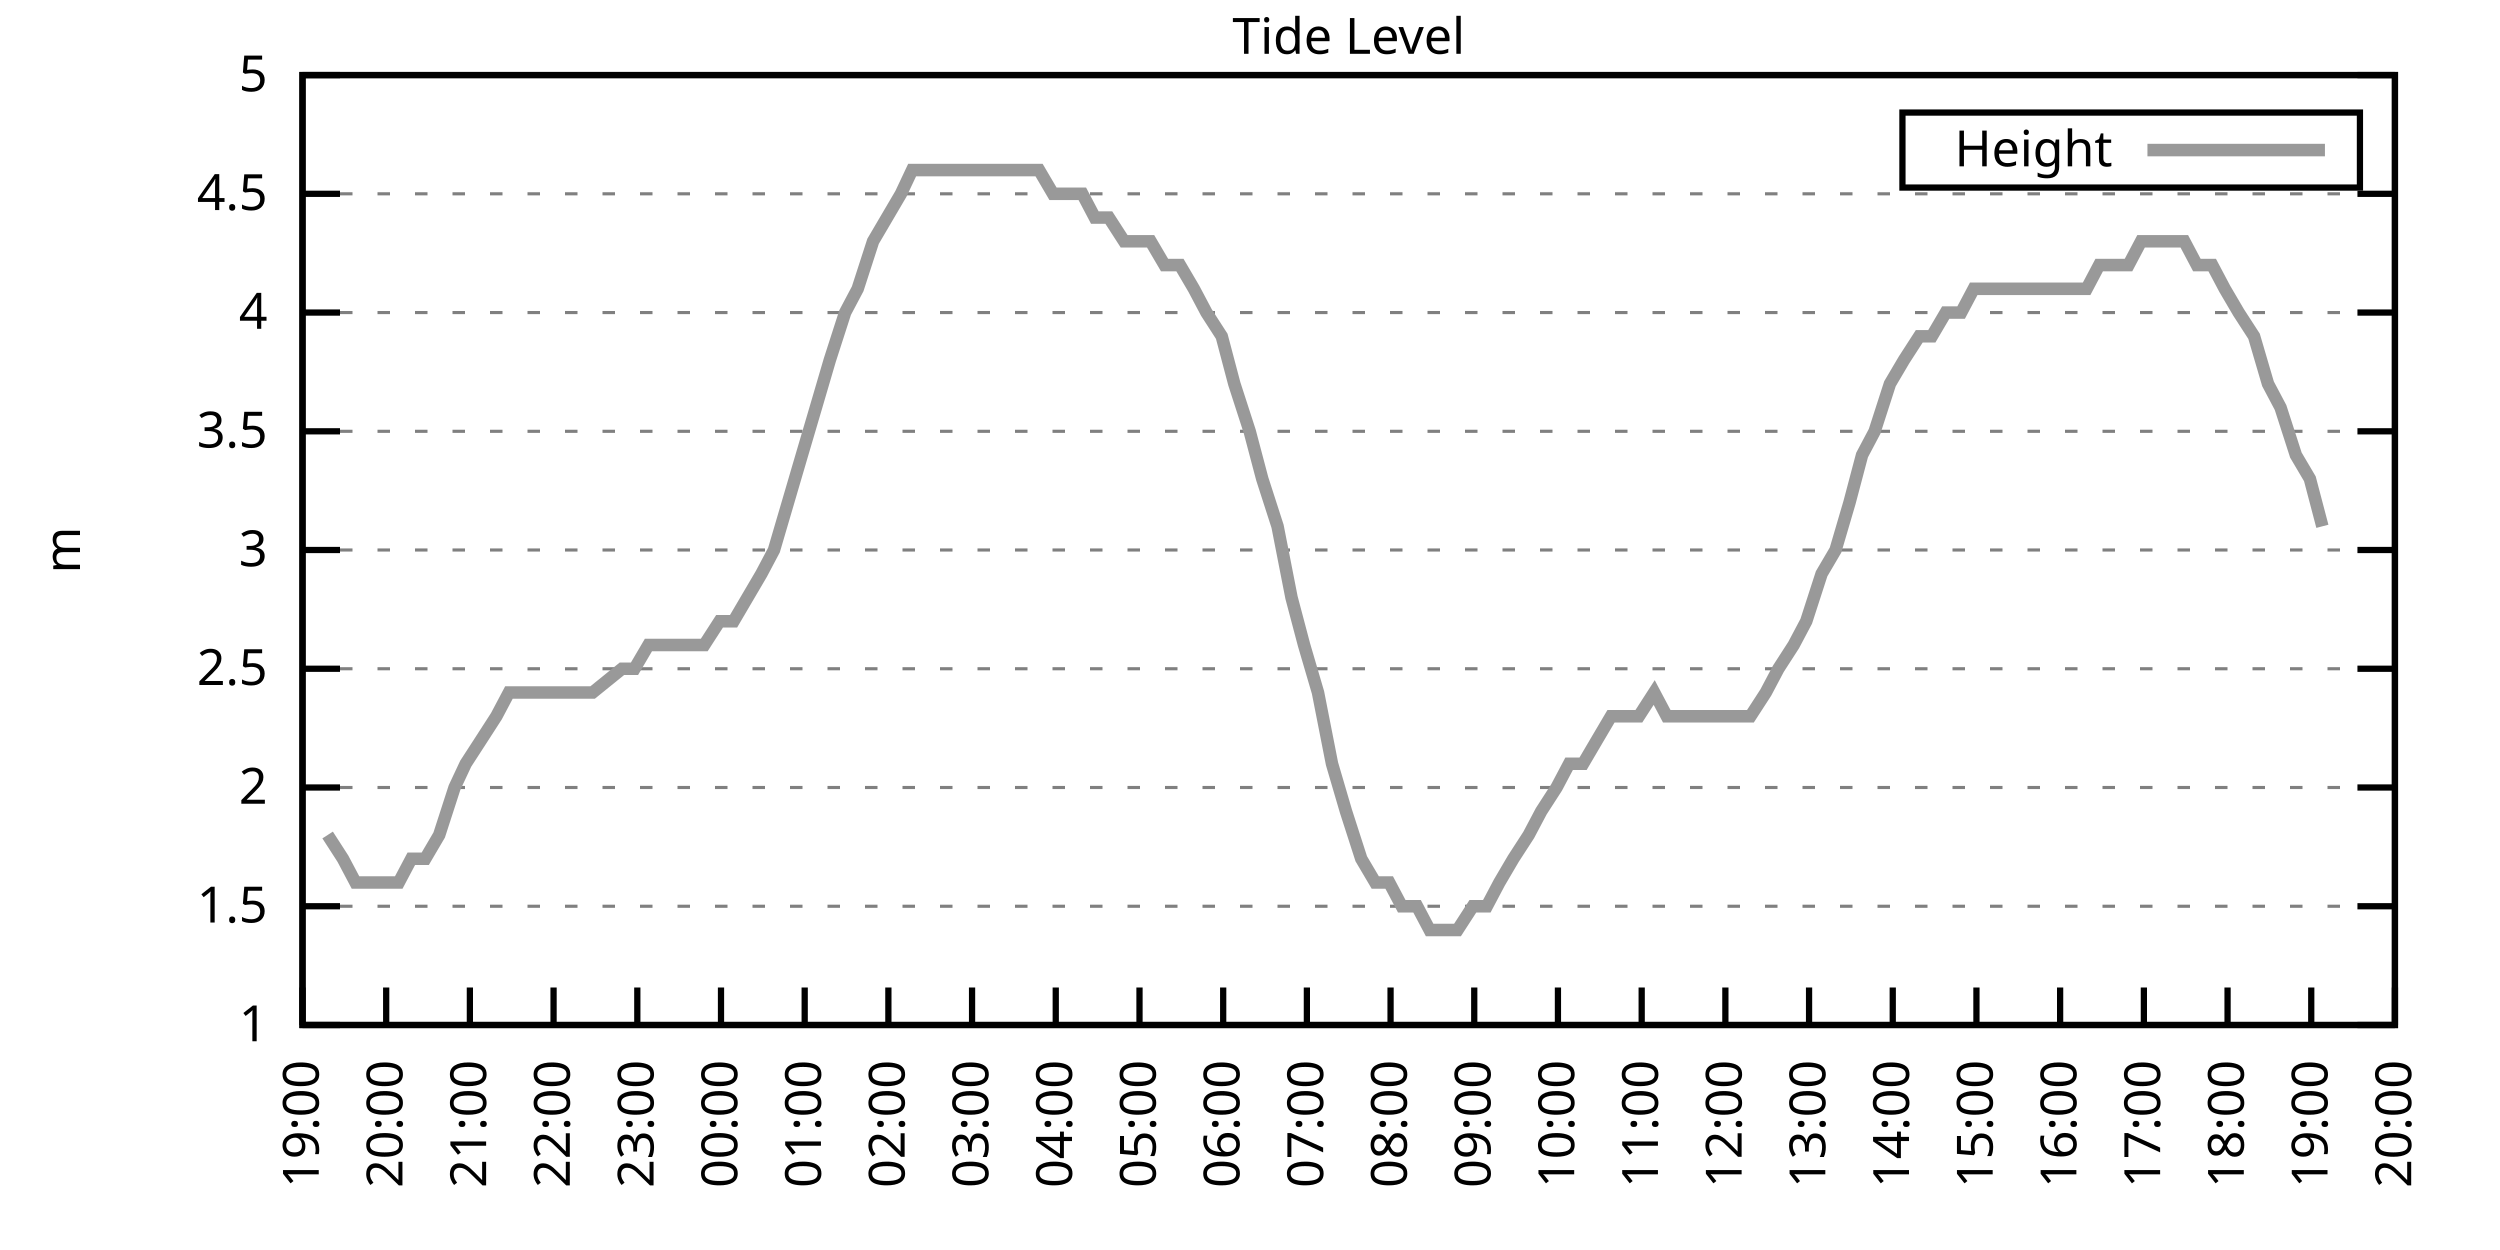
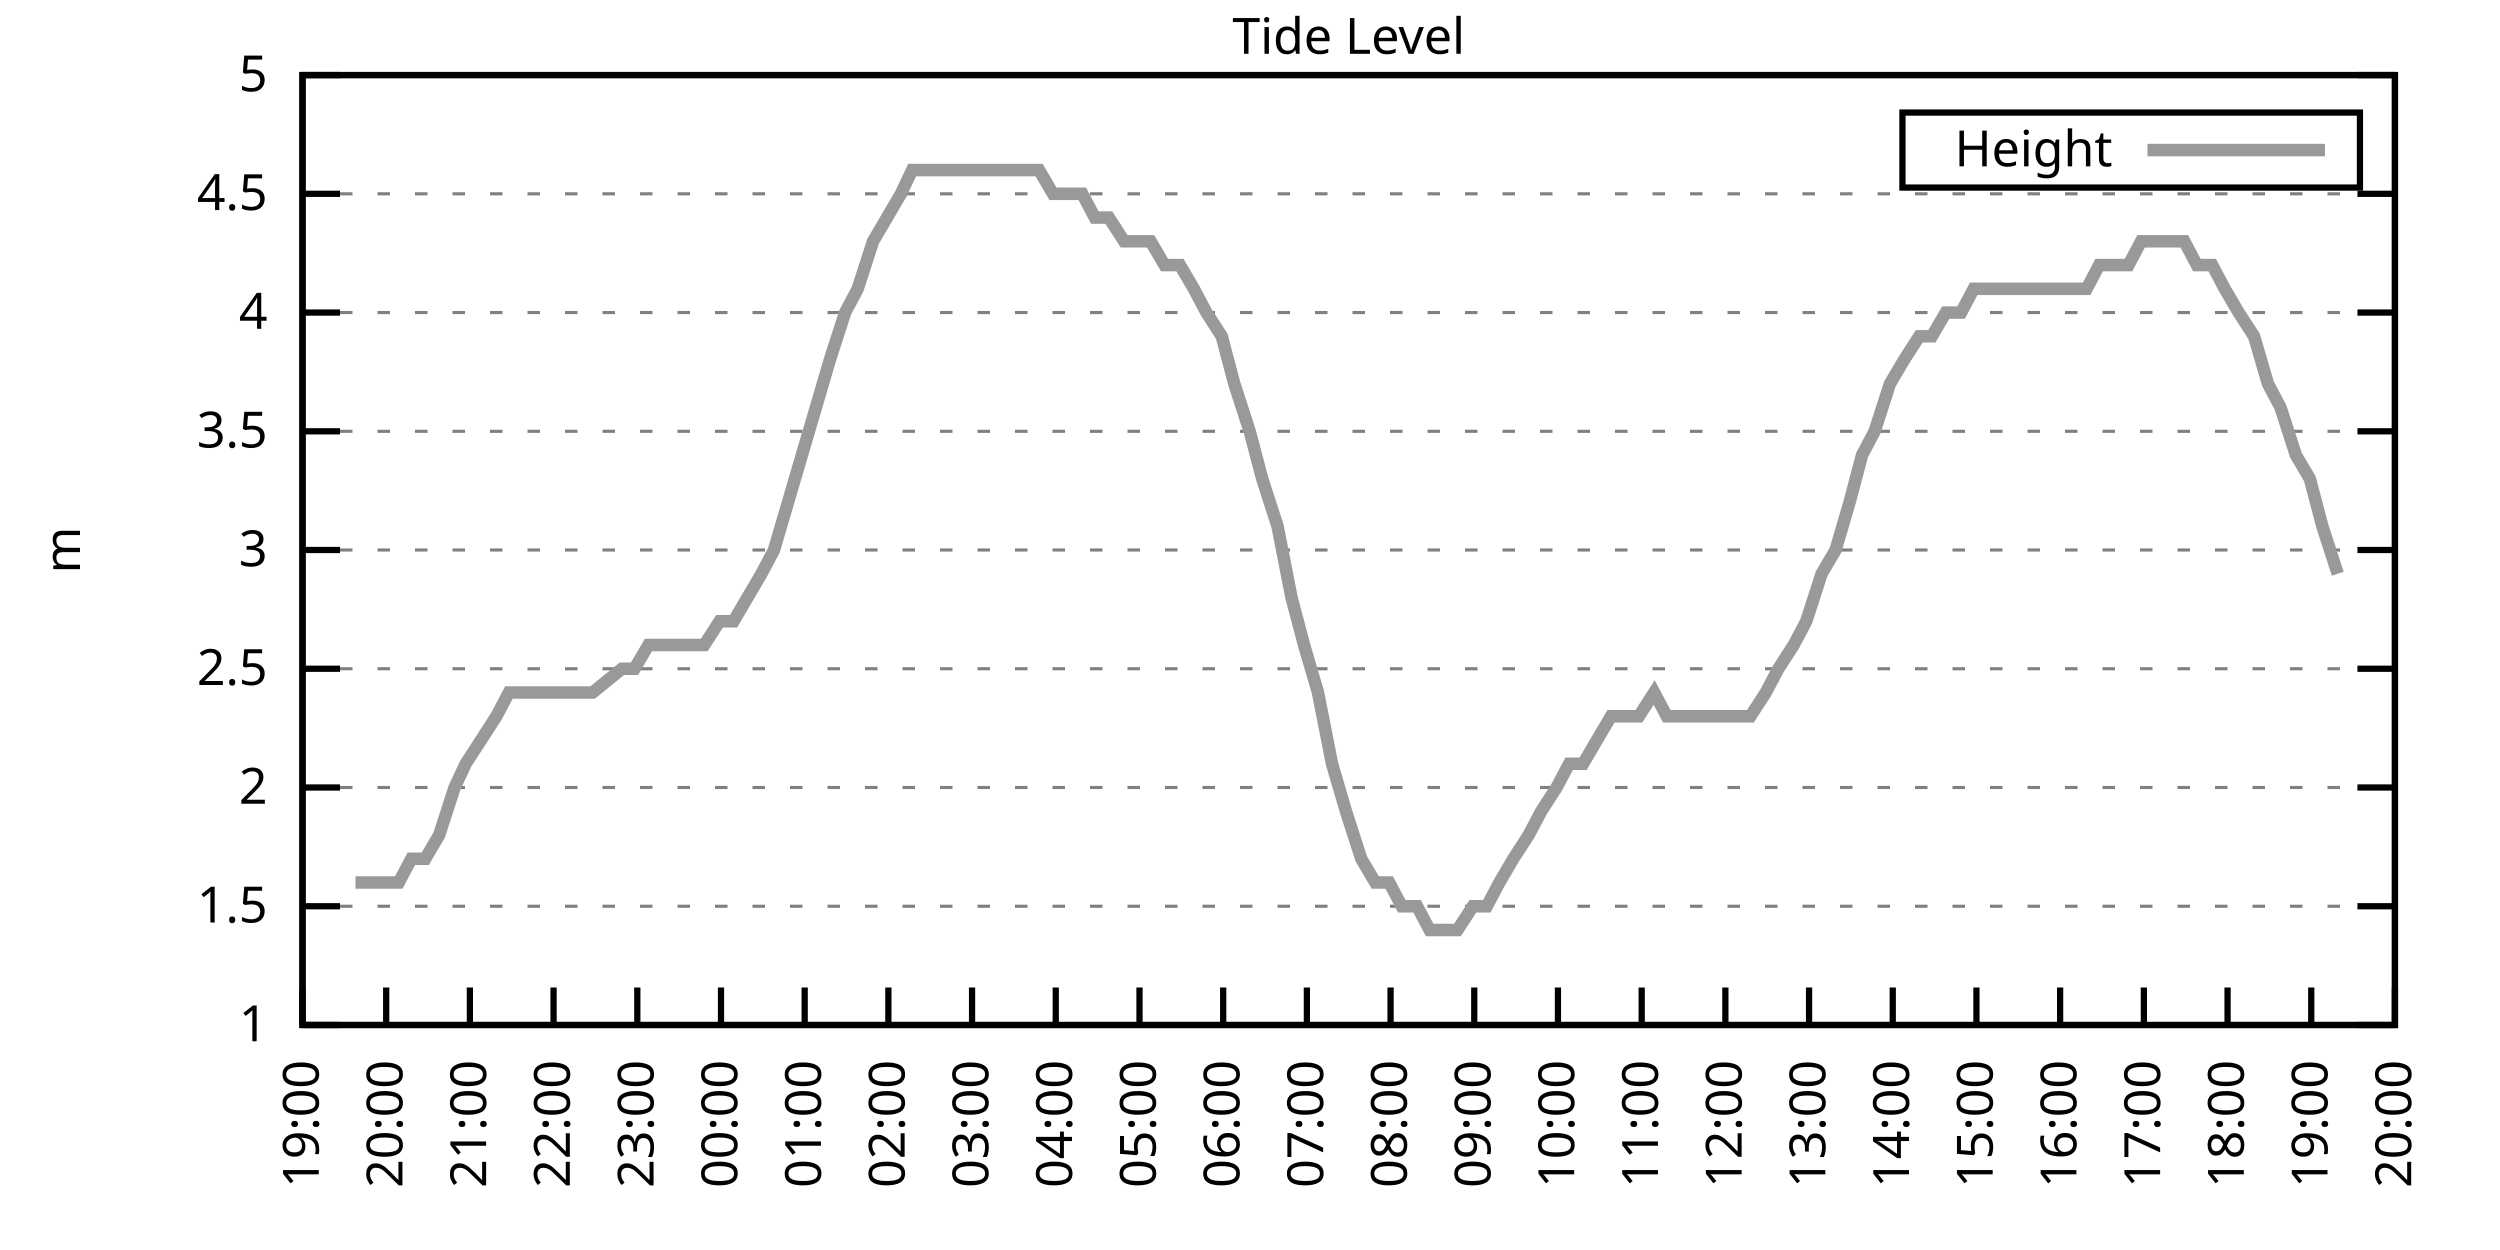
<svg xmlns="http://www.w3.org/2000/svg" xmlns:xlink="http://www.w3.org/1999/xlink" width="400" height="200" viewBox="0 0 400 200">
  <g id="gnuplot_canvas">
    <rect x="0" y="0" width="400" height="200" fill="none" />
    <defs>
      <circle id="gpDot" r="0.5" stroke-width="0.5" stroke="currentColor" />
      <path id="gpPt0" stroke-width="0.333" stroke="currentColor" d="M-1,0 h2 M0,-1 v2" />
      <path id="gpPt1" stroke-width="0.333" stroke="currentColor" d="M-1,-1 L1,1 M1,-1 L-1,1" />
      <path id="gpPt2" stroke-width="0.333" stroke="currentColor" d="M-1,0 L1,0 M0,-1 L0,1 M-1,-1 L1,1 M-1,1 L1,-1" />
      <rect id="gpPt3" stroke-width="0.333" stroke="currentColor" x="-1" y="-1" width="2" height="2" />
      <rect id="gpPt4" stroke-width="0.333" stroke="currentColor" fill="currentColor" x="-1" y="-1" width="2" height="2" />
      <circle id="gpPt5" stroke-width="0.333" stroke="currentColor" cx="0" cy="0" r="1" />
      <use xlink:href="#gpPt5" id="gpPt6" fill="currentColor" stroke="none" />
      <path id="gpPt7" stroke-width="0.333" stroke="currentColor" d="M0,-1.33 L-1.33,0.67 L1.33,0.67 z" />
      <use xlink:href="#gpPt7" id="gpPt8" fill="currentColor" stroke="none" />
      <use xlink:href="#gpPt7" id="gpPt9" stroke="currentColor" transform="rotate(180)" />
      <use xlink:href="#gpPt9" id="gpPt10" fill="currentColor" stroke="none" />
      <use xlink:href="#gpPt3" id="gpPt11" stroke="currentColor" transform="rotate(45)" />
      <use xlink:href="#gpPt11" id="gpPt12" fill="currentColor" stroke="none" />
      <path id="gpPt13" stroke-width="0.333" stroke="currentColor" d="M0,1.330 L1.265,0.411 L0.782,-1.067 L-0.782,-1.076 L-1.265,0.411 z" />
      <use xlink:href="#gpPt13" id="gpPt14" fill="currentColor" stroke="none" />
      <filter id="textbox" filterUnits="objectBoundingBox" x="0" y="0" height="1" width="1">
        <feFlood flood-color="white" flood-opacity="1" result="bgnd" />
        <feComposite in="SourceGraphic" in2="bgnd" operator="atop" />
      </filter>
      <filter id="greybox" filterUnits="objectBoundingBox" x="0" y="0" height="1" width="1">
        <feFlood flood-color="lightgrey" flood-opacity="1" result="grey" />
        <feComposite in="SourceGraphic" in2="grey" operator="atop" />
      </filter>
    </defs>
    <g fill="none" color="white" stroke="currentColor" stroke-width="1.00" stroke-linecap="butt" stroke-linejoin="miter">
</g>
    <g fill="none" color="black" stroke="currentColor" stroke-width="1.00" stroke-linecap="butt" stroke-linejoin="miter">
      <g stroke="none" shape-rendering="crispEdges">
        <polygon fill="rgb(255, 255, 255)" points="48.40,164.00 383.18,164.00 383.18,12.02 48.40,12.02 " />
      </g>
    </g>
    <g fill="none" color="black" stroke="currentColor" stroke-width="1.00" stroke-linecap="butt" stroke-linejoin="miter">
</g>
    <g fill="none" color="black" stroke="black" stroke-width="0.50" stroke-linecap="butt" stroke-linejoin="miter">
</g>
    <g fill="none" color="gray" stroke="currentColor" stroke-width="0.50" stroke-linecap="butt" stroke-linejoin="miter">
      <path stroke="gray" stroke-dasharray="2,4" class="gridline" d="M48.40,164.00 L383.19,164.00  " />
    </g>
    <g fill="none" color="gray" stroke="gray" stroke-width="1.00" stroke-linecap="butt" stroke-linejoin="miter">
</g>
    <g fill="none" color="black" stroke="currentColor" stroke-width="1.00" stroke-linecap="butt" stroke-linejoin="miter">
      <path stroke="black" d="M48.40,164.00 L54.40,164.00 M383.19,164.00 L377.19,164.00  " />
      <g transform="translate(42.80,166.60)" stroke="none" fill="black" font-family="Sans" font-size="8.00" text-anchor="end">
        <text>
          <tspan font-family="Sans"> 1</tspan>
        </text>
      </g>
    </g>
    <g fill="none" color="black" stroke="currentColor" stroke-width="1.00" stroke-linecap="butt" stroke-linejoin="miter">
</g>
    <g fill="none" color="black" stroke="black" stroke-width="0.50" stroke-linecap="butt" stroke-linejoin="miter">
</g>
    <g fill="none" color="gray" stroke="currentColor" stroke-width="0.50" stroke-linecap="butt" stroke-linejoin="miter">
      <path stroke="gray" stroke-dasharray="2,4" class="gridline" d="M48.40,145.00 L383.19,145.00  " />
    </g>
    <g fill="none" color="gray" stroke="gray" stroke-width="1.00" stroke-linecap="butt" stroke-linejoin="miter">
</g>
    <g fill="none" color="black" stroke="currentColor" stroke-width="1.00" stroke-linecap="butt" stroke-linejoin="miter">
      <path stroke="black" d="M48.40,145.00 L54.40,145.00 M383.19,145.00 L377.19,145.00  " />
      <g transform="translate(42.80,147.60)" stroke="none" fill="black" font-family="Sans" font-size="8.00" text-anchor="end">
        <text>
          <tspan font-family="Sans"> 1.5</tspan>
        </text>
      </g>
    </g>
    <g fill="none" color="black" stroke="currentColor" stroke-width="1.00" stroke-linecap="butt" stroke-linejoin="miter">
</g>
    <g fill="none" color="black" stroke="black" stroke-width="0.50" stroke-linecap="butt" stroke-linejoin="miter">
</g>
    <g fill="none" color="gray" stroke="currentColor" stroke-width="0.50" stroke-linecap="butt" stroke-linejoin="miter">
      <path stroke="gray" stroke-dasharray="2,4" class="gridline" d="M48.40,126.00 L383.19,126.00  " />
    </g>
    <g fill="none" color="gray" stroke="gray" stroke-width="1.00" stroke-linecap="butt" stroke-linejoin="miter">
</g>
    <g fill="none" color="black" stroke="currentColor" stroke-width="1.00" stroke-linecap="butt" stroke-linejoin="miter">
      <path stroke="black" d="M48.40,126.00 L54.40,126.00 M383.19,126.00 L377.19,126.00  " />
      <g transform="translate(42.80,128.60)" stroke="none" fill="black" font-family="Sans" font-size="8.00" text-anchor="end">
        <text>
          <tspan font-family="Sans"> 2</tspan>
        </text>
      </g>
    </g>
    <g fill="none" color="black" stroke="currentColor" stroke-width="1.00" stroke-linecap="butt" stroke-linejoin="miter">
</g>
    <g fill="none" color="black" stroke="black" stroke-width="0.50" stroke-linecap="butt" stroke-linejoin="miter">
</g>
    <g fill="none" color="gray" stroke="currentColor" stroke-width="0.50" stroke-linecap="butt" stroke-linejoin="miter">
      <path stroke="gray" stroke-dasharray="2,4" class="gridline" d="M48.40,107.00 L383.19,107.00  " />
    </g>
    <g fill="none" color="gray" stroke="gray" stroke-width="1.00" stroke-linecap="butt" stroke-linejoin="miter">
</g>
    <g fill="none" color="black" stroke="currentColor" stroke-width="1.00" stroke-linecap="butt" stroke-linejoin="miter">
      <path stroke="black" d="M48.40,107.00 L54.40,107.00 M383.19,107.00 L377.19,107.00  " />
      <g transform="translate(42.80,109.60)" stroke="none" fill="black" font-family="Sans" font-size="8.00" text-anchor="end">
        <text>
          <tspan font-family="Sans"> 2.5</tspan>
        </text>
      </g>
    </g>
    <g fill="none" color="black" stroke="currentColor" stroke-width="1.00" stroke-linecap="butt" stroke-linejoin="miter">
</g>
    <g fill="none" color="black" stroke="black" stroke-width="0.50" stroke-linecap="butt" stroke-linejoin="miter">
</g>
    <g fill="none" color="gray" stroke="currentColor" stroke-width="0.50" stroke-linecap="butt" stroke-linejoin="miter">
      <path stroke="gray" stroke-dasharray="2,4" class="gridline" d="M48.40,88.00 L383.19,88.00  " />
    </g>
    <g fill="none" color="gray" stroke="gray" stroke-width="1.00" stroke-linecap="butt" stroke-linejoin="miter">
</g>
    <g fill="none" color="black" stroke="currentColor" stroke-width="1.00" stroke-linecap="butt" stroke-linejoin="miter">
      <path stroke="black" d="M48.40,88.00 L54.40,88.00 M383.19,88.00 L377.19,88.00  " />
      <g transform="translate(42.80,90.60)" stroke="none" fill="black" font-family="Sans" font-size="8.00" text-anchor="end">
        <text>
          <tspan font-family="Sans"> 3</tspan>
        </text>
      </g>
    </g>
    <g fill="none" color="black" stroke="currentColor" stroke-width="1.00" stroke-linecap="butt" stroke-linejoin="miter">
</g>
    <g fill="none" color="black" stroke="black" stroke-width="0.50" stroke-linecap="butt" stroke-linejoin="miter">
</g>
    <g fill="none" color="gray" stroke="currentColor" stroke-width="0.50" stroke-linecap="butt" stroke-linejoin="miter">
      <path stroke="gray" stroke-dasharray="2,4" class="gridline" d="M48.40,69.01 L383.19,69.01  " />
    </g>
    <g fill="none" color="gray" stroke="gray" stroke-width="1.00" stroke-linecap="butt" stroke-linejoin="miter">
</g>
    <g fill="none" color="black" stroke="currentColor" stroke-width="1.00" stroke-linecap="butt" stroke-linejoin="miter">
      <path stroke="black" d="M48.40,69.01 L54.40,69.01 M383.19,69.01 L377.19,69.01  " />
      <g transform="translate(42.80,71.61)" stroke="none" fill="black" font-family="Sans" font-size="8.00" text-anchor="end">
        <text>
          <tspan font-family="Sans"> 3.5</tspan>
        </text>
      </g>
    </g>
    <g fill="none" color="black" stroke="currentColor" stroke-width="1.00" stroke-linecap="butt" stroke-linejoin="miter">
</g>
    <g fill="none" color="black" stroke="black" stroke-width="0.50" stroke-linecap="butt" stroke-linejoin="miter">
</g>
    <g fill="none" color="gray" stroke="currentColor" stroke-width="0.50" stroke-linecap="butt" stroke-linejoin="miter">
      <path stroke="gray" stroke-dasharray="2,4" class="gridline" d="M48.40,50.01 L383.19,50.01  " />
    </g>
    <g fill="none" color="gray" stroke="gray" stroke-width="1.00" stroke-linecap="butt" stroke-linejoin="miter">
</g>
    <g fill="none" color="black" stroke="currentColor" stroke-width="1.00" stroke-linecap="butt" stroke-linejoin="miter">
      <path stroke="black" d="M48.40,50.01 L54.40,50.01 M383.19,50.01 L377.19,50.01  " />
      <g transform="translate(42.80,52.61)" stroke="none" fill="black" font-family="Sans" font-size="8.00" text-anchor="end">
        <text>
          <tspan font-family="Sans"> 4</tspan>
        </text>
      </g>
    </g>
    <g fill="none" color="black" stroke="currentColor" stroke-width="1.00" stroke-linecap="butt" stroke-linejoin="miter">
</g>
    <g fill="none" color="black" stroke="black" stroke-width="0.50" stroke-linecap="butt" stroke-linejoin="miter">
</g>
    <g fill="none" color="gray" stroke="currentColor" stroke-width="0.50" stroke-linecap="butt" stroke-linejoin="miter">
      <path stroke="gray" stroke-dasharray="2,4" class="gridline" d="M48.40,31.01 L383.19,31.01  " />
    </g>
    <g fill="none" color="gray" stroke="gray" stroke-width="1.00" stroke-linecap="butt" stroke-linejoin="miter">
</g>
    <g fill="none" color="black" stroke="currentColor" stroke-width="1.00" stroke-linecap="butt" stroke-linejoin="miter">
      <path stroke="black" d="M48.40,31.01 L54.40,31.01 M383.19,31.01 L377.19,31.01  " />
      <g transform="translate(42.80,33.61)" stroke="none" fill="black" font-family="Sans" font-size="8.00" text-anchor="end">
        <text>
          <tspan font-family="Sans"> 4.5</tspan>
        </text>
      </g>
    </g>
    <g fill="none" color="black" stroke="currentColor" stroke-width="1.00" stroke-linecap="butt" stroke-linejoin="miter">
</g>
    <g fill="none" color="black" stroke="black" stroke-width="0.50" stroke-linecap="butt" stroke-linejoin="miter">
</g>
    <g fill="none" color="gray" stroke="currentColor" stroke-width="0.50" stroke-linecap="butt" stroke-linejoin="miter">
      <path stroke="gray" stroke-dasharray="2,4" class="gridline" d="M48.40,12.01 L383.19,12.01  " />
    </g>
    <g fill="none" color="gray" stroke="gray" stroke-width="1.00" stroke-linecap="butt" stroke-linejoin="miter">
</g>
    <g fill="none" color="black" stroke="currentColor" stroke-width="1.00" stroke-linecap="butt" stroke-linejoin="miter">
      <path stroke="black" d="M48.40,12.01 L54.40,12.01 M383.19,12.01 L377.19,12.01  " />
      <g transform="translate(42.80,14.61)" stroke="none" fill="black" font-family="Sans" font-size="8.00" text-anchor="end">
        <text>
          <tspan font-family="Sans"> 5</tspan>
        </text>
      </g>
    </g>
    <g fill="none" color="black" stroke="currentColor" stroke-width="1.00" stroke-linecap="butt" stroke-linejoin="miter">
      <path stroke="black" d="M48.40,164.00 L48.40,158.00  " />
      <g transform="translate(51.00,169.60) rotate(270.00)" stroke="none" fill="black" font-family="Sans" font-size="8.00" text-anchor="end">
        <text>
          <tspan font-family="Sans">19:00</tspan>
        </text>
      </g>
    </g>
    <g fill="none" color="black" stroke="currentColor" stroke-width="1.00" stroke-linecap="butt" stroke-linejoin="miter">
      <path stroke="black" d="M61.79,164.00 L61.79,158.00  " />
      <g transform="translate(64.39,169.60) rotate(270.00)" stroke="none" fill="black" font-family="Sans" font-size="8.00" text-anchor="end">
        <text>
          <tspan font-family="Sans">20:00</tspan>
        </text>
      </g>
    </g>
    <g fill="none" color="black" stroke="currentColor" stroke-width="1.00" stroke-linecap="butt" stroke-linejoin="miter">
      <path stroke="black" d="M75.18,164.00 L75.18,158.00  " />
      <g transform="translate(77.78,169.60) rotate(270.00)" stroke="none" fill="black" font-family="Sans" font-size="8.00" text-anchor="end">
        <text>
          <tspan font-family="Sans">21:00</tspan>
        </text>
      </g>
    </g>
    <g fill="none" color="black" stroke="currentColor" stroke-width="1.00" stroke-linecap="butt" stroke-linejoin="miter">
      <path stroke="black" d="M88.57,164.00 L88.57,158.00  " />
      <g transform="translate(91.17,169.60) rotate(270.00)" stroke="none" fill="black" font-family="Sans" font-size="8.00" text-anchor="end">
        <text>
          <tspan font-family="Sans">22:00</tspan>
        </text>
      </g>
    </g>
    <g fill="none" color="black" stroke="currentColor" stroke-width="1.00" stroke-linecap="butt" stroke-linejoin="miter">
      <path stroke="black" d="M101.97,164.00 L101.97,158.00  " />
      <g transform="translate(104.57,169.60) rotate(270.00)" stroke="none" fill="black" font-family="Sans" font-size="8.00" text-anchor="end">
        <text>
          <tspan font-family="Sans">23:00</tspan>
        </text>
      </g>
    </g>
    <g fill="none" color="black" stroke="currentColor" stroke-width="1.00" stroke-linecap="butt" stroke-linejoin="miter">
      <path stroke="black" d="M115.36,164.00 L115.36,158.00  " />
      <g transform="translate(117.96,169.60) rotate(270.00)" stroke="none" fill="black" font-family="Sans" font-size="8.00" text-anchor="end">
        <text>
          <tspan font-family="Sans">00:00</tspan>
        </text>
      </g>
    </g>
    <g fill="none" color="black" stroke="currentColor" stroke-width="1.00" stroke-linecap="butt" stroke-linejoin="miter">
      <path stroke="black" d="M128.75,164.00 L128.75,158.00  " />
      <g transform="translate(131.35,169.60) rotate(270.00)" stroke="none" fill="black" font-family="Sans" font-size="8.00" text-anchor="end">
        <text>
          <tspan font-family="Sans">01:00</tspan>
        </text>
      </g>
    </g>
    <g fill="none" color="black" stroke="currentColor" stroke-width="1.00" stroke-linecap="butt" stroke-linejoin="miter">
      <path stroke="black" d="M142.14,164.00 L142.14,158.00  " />
      <g transform="translate(144.74,169.60) rotate(270.00)" stroke="none" fill="black" font-family="Sans" font-size="8.00" text-anchor="end">
        <text>
          <tspan font-family="Sans">02:00</tspan>
        </text>
      </g>
    </g>
    <g fill="none" color="black" stroke="currentColor" stroke-width="1.00" stroke-linecap="butt" stroke-linejoin="miter">
      <path stroke="black" d="M155.53,164.00 L155.53,158.00  " />
      <g transform="translate(158.13,169.60) rotate(270.00)" stroke="none" fill="black" font-family="Sans" font-size="8.00" text-anchor="end">
        <text>
          <tspan font-family="Sans">03:00</tspan>
        </text>
      </g>
    </g>
    <g fill="none" color="black" stroke="currentColor" stroke-width="1.00" stroke-linecap="butt" stroke-linejoin="miter">
      <path stroke="black" d="M168.92,164.00 L168.92,158.00  " />
      <g transform="translate(171.52,169.60) rotate(270.00)" stroke="none" fill="black" font-family="Sans" font-size="8.00" text-anchor="end">
        <text>
          <tspan font-family="Sans">04:00</tspan>
        </text>
      </g>
    </g>
    <g fill="none" color="black" stroke="currentColor" stroke-width="1.00" stroke-linecap="butt" stroke-linejoin="miter">
      <path stroke="black" d="M182.32,164.00 L182.32,158.00  " />
      <g transform="translate(184.92,169.60) rotate(270.00)" stroke="none" fill="black" font-family="Sans" font-size="8.00" text-anchor="end">
        <text>
          <tspan font-family="Sans">05:00</tspan>
        </text>
      </g>
    </g>
    <g fill="none" color="black" stroke="currentColor" stroke-width="1.00" stroke-linecap="butt" stroke-linejoin="miter">
      <path stroke="black" d="M195.71,164.00 L195.71,158.00  " />
      <g transform="translate(198.31,169.60) rotate(270.00)" stroke="none" fill="black" font-family="Sans" font-size="8.00" text-anchor="end">
        <text>
          <tspan font-family="Sans">06:00</tspan>
        </text>
      </g>
    </g>
    <g fill="none" color="black" stroke="currentColor" stroke-width="1.00" stroke-linecap="butt" stroke-linejoin="miter">
      <path stroke="black" d="M209.10,164.00 L209.10,158.00  " />
      <g transform="translate(211.70,169.60) rotate(270.00)" stroke="none" fill="black" font-family="Sans" font-size="8.00" text-anchor="end">
        <text>
          <tspan font-family="Sans">07:00</tspan>
        </text>
      </g>
    </g>
    <g fill="none" color="black" stroke="currentColor" stroke-width="1.00" stroke-linecap="butt" stroke-linejoin="miter">
      <path stroke="black" d="M222.49,164.00 L222.49,158.00  " />
      <g transform="translate(225.09,169.60) rotate(270.00)" stroke="none" fill="black" font-family="Sans" font-size="8.00" text-anchor="end">
        <text>
          <tspan font-family="Sans">08:00</tspan>
        </text>
      </g>
    </g>
    <g fill="none" color="black" stroke="currentColor" stroke-width="1.00" stroke-linecap="butt" stroke-linejoin="miter">
      <path stroke="black" d="M235.88,164.00 L235.88,158.00  " />
      <g transform="translate(238.48,169.60) rotate(270.00)" stroke="none" fill="black" font-family="Sans" font-size="8.00" text-anchor="end">
        <text>
          <tspan font-family="Sans">09:00</tspan>
        </text>
      </g>
    </g>
    <g fill="none" color="black" stroke="currentColor" stroke-width="1.00" stroke-linecap="butt" stroke-linejoin="miter">
      <path stroke="black" d="M249.27,164.00 L249.27,158.00  " />
      <g transform="translate(251.87,169.60) rotate(270.00)" stroke="none" fill="black" font-family="Sans" font-size="8.00" text-anchor="end">
        <text>
          <tspan font-family="Sans">10:00</tspan>
        </text>
      </g>
    </g>
    <g fill="none" color="black" stroke="currentColor" stroke-width="1.00" stroke-linecap="butt" stroke-linejoin="miter">
      <path stroke="black" d="M262.67,164.00 L262.67,158.00  " />
      <g transform="translate(265.27,169.60) rotate(270.00)" stroke="none" fill="black" font-family="Sans" font-size="8.00" text-anchor="end">
        <text>
          <tspan font-family="Sans">11:00</tspan>
        </text>
      </g>
    </g>
    <g fill="none" color="black" stroke="currentColor" stroke-width="1.00" stroke-linecap="butt" stroke-linejoin="miter">
      <path stroke="black" d="M276.06,164.00 L276.06,158.00  " />
      <g transform="translate(278.66,169.60) rotate(270.00)" stroke="none" fill="black" font-family="Sans" font-size="8.00" text-anchor="end">
        <text>
          <tspan font-family="Sans">12:00</tspan>
        </text>
      </g>
    </g>
    <g fill="none" color="black" stroke="currentColor" stroke-width="1.00" stroke-linecap="butt" stroke-linejoin="miter">
      <path stroke="black" d="M289.45,164.00 L289.45,158.00  " />
      <g transform="translate(292.05,169.60) rotate(270.00)" stroke="none" fill="black" font-family="Sans" font-size="8.00" text-anchor="end">
        <text>
          <tspan font-family="Sans">13:00</tspan>
        </text>
      </g>
    </g>
    <g fill="none" color="black" stroke="currentColor" stroke-width="1.00" stroke-linecap="butt" stroke-linejoin="miter">
      <path stroke="black" d="M302.84,164.00 L302.84,158.00  " />
      <g transform="translate(305.44,169.60) rotate(270.00)" stroke="none" fill="black" font-family="Sans" font-size="8.00" text-anchor="end">
        <text>
          <tspan font-family="Sans">14:00</tspan>
        </text>
      </g>
    </g>
    <g fill="none" color="black" stroke="currentColor" stroke-width="1.00" stroke-linecap="butt" stroke-linejoin="miter">
      <path stroke="black" d="M316.23,164.00 L316.23,158.00  " />
      <g transform="translate(318.83,169.60) rotate(270.00)" stroke="none" fill="black" font-family="Sans" font-size="8.00" text-anchor="end">
        <text>
          <tspan font-family="Sans">15:00</tspan>
        </text>
      </g>
    </g>
    <g fill="none" color="black" stroke="currentColor" stroke-width="1.00" stroke-linecap="butt" stroke-linejoin="miter">
      <path stroke="black" d="M329.62,164.00 L329.62,158.00  " />
      <g transform="translate(332.22,169.60) rotate(270.00)" stroke="none" fill="black" font-family="Sans" font-size="8.00" text-anchor="end">
        <text>
          <tspan font-family="Sans">16:00</tspan>
        </text>
      </g>
    </g>
    <g fill="none" color="black" stroke="currentColor" stroke-width="1.00" stroke-linecap="butt" stroke-linejoin="miter">
      <path stroke="black" d="M343.02,164.00 L343.02,158.00  " />
      <g transform="translate(345.62,169.60) rotate(270.00)" stroke="none" fill="black" font-family="Sans" font-size="8.00" text-anchor="end">
        <text>
          <tspan font-family="Sans">17:00</tspan>
        </text>
      </g>
    </g>
    <g fill="none" color="black" stroke="currentColor" stroke-width="1.00" stroke-linecap="butt" stroke-linejoin="miter">
      <path stroke="black" d="M356.41,164.00 L356.41,158.00  " />
      <g transform="translate(359.01,169.60) rotate(270.00)" stroke="none" fill="black" font-family="Sans" font-size="8.00" text-anchor="end">
        <text>
          <tspan font-family="Sans">18:00</tspan>
        </text>
      </g>
    </g>
    <g fill="none" color="black" stroke="currentColor" stroke-width="1.00" stroke-linecap="butt" stroke-linejoin="miter">
      <path stroke="black" d="M369.80,164.00 L369.80,158.00  " />
      <g transform="translate(372.40,169.60) rotate(270.00)" stroke="none" fill="black" font-family="Sans" font-size="8.00" text-anchor="end">
        <text>
          <tspan font-family="Sans">19:00</tspan>
        </text>
      </g>
    </g>
    <g fill="none" color="black" stroke="currentColor" stroke-width="1.00" stroke-linecap="butt" stroke-linejoin="miter">
      <path stroke="black" d="M383.19,164.00 L383.19,158.00  " />
      <g transform="translate(385.79,169.60) rotate(270.00)" stroke="none" fill="black" font-family="Sans" font-size="8.00" text-anchor="end">
        <text>
          <tspan font-family="Sans">20:00</tspan>
        </text>
      </g>
    </g>
    <g fill="none" color="black" stroke="currentColor" stroke-width="1.00" stroke-linecap="butt" stroke-linejoin="miter">
</g>
    <g fill="none" color="black" stroke="currentColor" stroke-width="1.00" stroke-linecap="butt" stroke-linejoin="miter">
      <path stroke="black" d="M48.40,12.01 L48.40,164.00 L383.19,164.00 L383.19,12.01 L48.40,12.01 Z  " />
    </g>
    <g fill="none" color="black" stroke="currentColor" stroke-width="1.00" stroke-linecap="butt" stroke-linejoin="miter">
</g>
    <g fill="none" color="black" stroke="currentColor" stroke-width="1.00" stroke-linecap="butt" stroke-linejoin="miter">
      <path stroke="black" d="M304.39,30.01 L304.39,18.01 L377.59,18.01 L377.59,30.01 L304.39,30.01 Z  " />
    </g>
    <g id="Tide_level_plot_1">
      <g fill="none" color="white" stroke="black" stroke-width="2.00" stroke-linecap="butt" stroke-linejoin="miter">
</g>
      <g fill="none" color="black" stroke="currentColor" stroke-width="2.00" stroke-linecap="butt" stroke-linejoin="miter">
        <g transform="translate(337.99,26.61)" stroke="none" fill="black" font-family="Sans" font-size="8.00" text-anchor="end">
          <text>
            <tspan font-family="Sans">Height</tspan>
          </text>
        </g>
      </g>
      <g fill="none" color="black" stroke="currentColor" stroke-width="2.00" stroke-linecap="butt" stroke-linejoin="miter">
-         <path stroke="rgb(153, 153, 153)" d="M343.59,24.01 L371.99,24.01 M52.42,133.60 L54.87,137.40 L56.88,141.20 L59.34,141.20 L61.35,141.20 L63.80,141.20   L65.81,137.40 L68.04,137.40 L70.27,133.60 L72.73,126.00 L74.51,122.20 L76.97,118.40 L79.42,114.60 L81.43,110.80   L83.89,110.80 L86.12,110.80 L88.13,110.80 L90.36,110.80 L92.82,110.80 L94.82,110.80 L99.51,107.00 L101.52,107.00   L103.75,103.20 L105.98,103.20 L108.22,103.20 L110.67,103.20 L112.68,103.20 L115.13,99.40 L117.37,99.40 L119.60,95.60   L121.83,91.80 L123.84,88.00 L126.07,80.41 L128.30,72.81 L130.54,65.21 L132.77,57.61 L135.22,50.01 L137.23,46.21   L139.69,38.61 L141.92,34.81 L144.15,31.01 L145.94,27.21 L148.39,27.21 L150.62,27.21 L152.85,27.21 L155.09,27.21   L157.32,27.21 L159.55,27.21 L161.78,27.21 L163.79,27.21 L166.25,27.21 L168.48,31.01 L170.71,31.01 L173.17,31.01   L175.17,34.81 L177.41,34.81 L179.86,38.61 L184.10,38.61 L186.33,42.41 L188.79,42.41 L191.02,46.21 L193.03,50.01   L195.48,53.81 L197.49,61.41 L199.95,69.01 L201.96,76.61 L204.41,84.21 L206.64,95.60 L208.65,103.20 L210.88,110.80   L213.12,122.20 L215.35,129.80 L217.80,137.40 L220.04,141.20 L222.27,141.20 L224.28,145.00 L226.73,145.00 L228.74,148.80   L231.20,148.80 L233.20,148.80 L235.66,145.00 L237.89,145.00 L239.90,141.20 L242.13,137.40 L244.59,133.60 L246.60,129.80   L249.05,126.00 L251.06,122.20 L253.29,122.20 L255.52,118.40 L257.76,114.60 L260.21,114.60 L262.22,114.60 L264.67,110.80   L266.68,114.60 L269.14,114.60 L271.15,114.60 L273.60,114.60 L275.61,114.60 L278.07,114.60 L280.07,114.60 L282.53,110.80   L284.54,107.00 L286.99,103.20 L289.00,99.40 L291.46,91.80 L293.69,88.00 L295.92,80.41 L297.93,72.81 L299.94,69.01   L302.39,61.41 L304.63,57.61 L307.08,53.81 L309.09,53.81 L311.32,50.01 L313.78,50.01 L315.79,46.21 L318.24,46.21   L320.25,46.21 L322.70,46.21 L324.71,46.21 L326.95,46.21 L329.40,46.21 L331.41,46.21 L333.86,46.21 L335.87,42.41   L338.10,42.41 L340.56,42.41 L342.57,38.61 L344.80,38.61 L347.26,38.61 L349.49,38.61 L351.50,42.41 L353.95,42.41   L355.96,46.21 L358.19,50.01 L360.65,53.81 L362.88,61.41 L364.89,65.21 L367.34,72.81 L369.58,76.61 L371.58,84.21    " />
+         <path stroke="rgb(153, 153, 153)" d="M343.59,24.01 L371.99,24.01 M56.88,141.20 L59.34,141.20 L61.35,141.20 L63.80,141.20 L65.81,137.40 L68.04,137.40   L70.27,133.60 L72.73,126.00 L74.51,122.20 L76.97,118.40 L79.42,114.60 L81.43,110.80 L83.89,110.80 L86.12,110.80   L88.13,110.80 L90.36,110.80 L92.82,110.80 L94.82,110.80 L99.51,107.00 L101.52,107.00 L103.75,103.20 L105.98,103.20   L108.22,103.20 L110.67,103.20 L112.68,103.20 L115.13,99.40 L117.37,99.40 L119.60,95.60 L121.83,91.80 L123.84,88.00   L126.07,80.41 L128.30,72.81 L130.54,65.21 L132.77,57.61 L135.22,50.01 L137.23,46.21 L139.69,38.61 L141.92,34.81   L144.15,31.01 L145.94,27.21 L148.39,27.21 L150.62,27.21 L152.85,27.21 L155.09,27.21 L157.32,27.21 L159.55,27.21   L161.78,27.21 L163.79,27.21 L166.25,27.21 L168.48,31.01 L170.71,31.01 L173.17,31.01 L175.17,34.81 L177.41,34.81   L179.86,38.61 L184.10,38.61 L186.33,42.41 L188.79,42.41 L191.02,46.21 L193.03,50.01 L195.48,53.81 L197.49,61.41   L199.95,69.01 L201.96,76.61 L204.41,84.21 L206.64,95.60 L208.65,103.20 L210.88,110.80 L213.12,122.20 L215.35,129.80   L217.80,137.40 L220.04,141.20 L222.27,141.20 L224.28,145.00 L226.73,145.00 L228.74,148.80 L231.20,148.80 L233.20,148.80   L235.66,145.00 L237.89,145.00 L239.90,141.20 L242.13,137.40 L244.59,133.60 L246.60,129.80 L249.05,126.00 L251.06,122.20   L253.29,122.20 L255.52,118.40 L257.76,114.60 L260.21,114.60 L262.22,114.60 L264.67,110.80 L266.68,114.60 L269.14,114.60   L271.15,114.60 L273.60,114.60 L275.61,114.60 L278.07,114.60 L280.07,114.60 L282.53,110.80 L284.54,107.00 L286.99,103.20   L289.00,99.40 L291.46,91.80 L293.69,88.00 L295.92,80.41 L297.93,72.81 L299.94,69.01 L302.39,61.41 L304.63,57.61   L307.08,53.81 L309.09,53.81 L311.32,50.01 L313.78,50.01 L315.79,46.21 L318.24,46.21 L320.25,46.21 L322.70,46.21   L324.71,46.21 L326.95,46.21 L329.40,46.21 L331.41,46.21 L333.86,46.21 L335.87,42.41 L338.10,42.41 L340.56,42.41   L342.57,38.61 L344.80,38.61 L347.26,38.61 L349.49,38.61 L351.50,42.41 L353.95,42.41 L355.96,46.21 L358.19,50.01   L360.65,53.81 L362.88,61.41 L364.89,65.21 L367.34,72.81 L369.58,76.61 L371.58,84.21 L374.04,91.80  " />
      </g>
    </g>
    <g fill="none" color="black" stroke="currentColor" stroke-width="2.00" stroke-linecap="butt" stroke-linejoin="miter">
</g>
    <g fill="none" color="black" stroke="black" stroke-width="1.00" stroke-linecap="butt" stroke-linejoin="miter">
</g>
    <g fill="none" color="black" stroke="currentColor" stroke-width="1.00" stroke-linecap="butt" stroke-linejoin="miter">
      <path stroke="black" d="M48.40,12.01 L48.40,164.00 L383.19,164.00 L383.19,12.01 L48.40,12.01 Z  " />
      <g transform="translate(12.80,88.01) rotate(270.00)" stroke="none" fill="black" font-family="Sans" font-size="8.00" text-anchor="middle">
        <text>
          <tspan font-family="Sans">m</tspan>
        </text>
      </g>
    </g>
    <g fill="none" color="black" stroke="currentColor" stroke-width="1.00" stroke-linecap="butt" stroke-linejoin="miter">
</g>
    <g fill="none" color="black" stroke="currentColor" stroke-width="1.00" stroke-linecap="butt" stroke-linejoin="miter">
      <g transform="translate(215.79,8.61)" stroke="none" fill="black" font-family="Sans" font-size="8.00" text-anchor="middle">
        <text>
          <tspan font-family="Sans">Tide Level</tspan>
        </text>
      </g>
    </g>
    <g fill="none" color="black" stroke="currentColor" stroke-width="1.00" stroke-linecap="butt" stroke-linejoin="miter">
</g>
  </g>
</svg>
